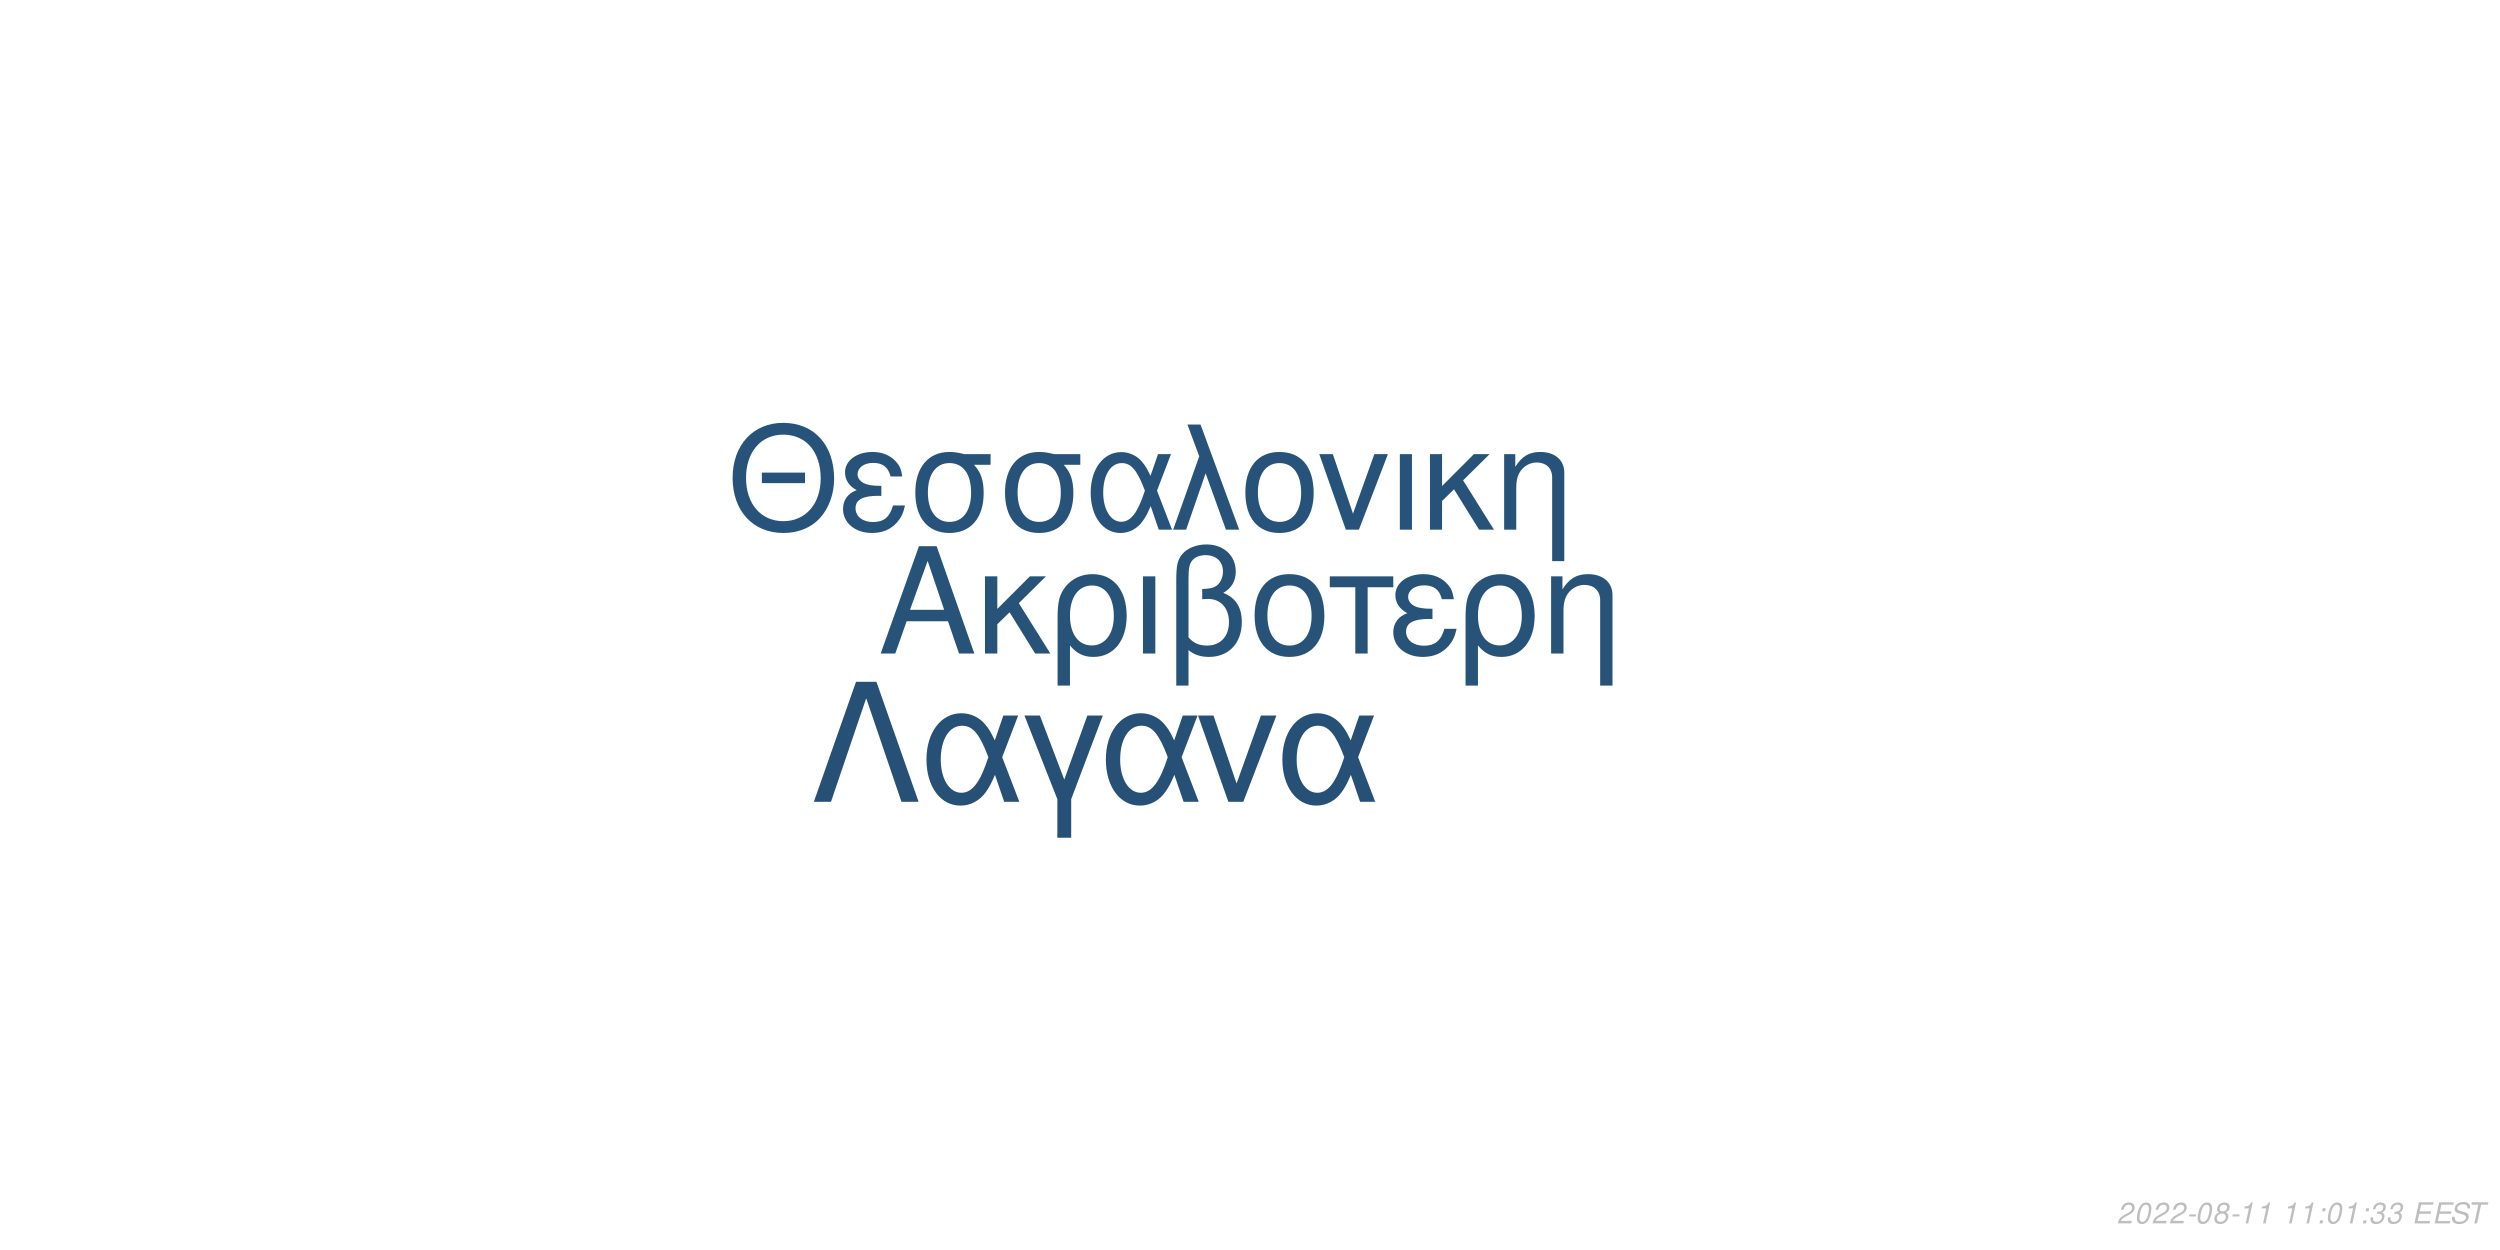
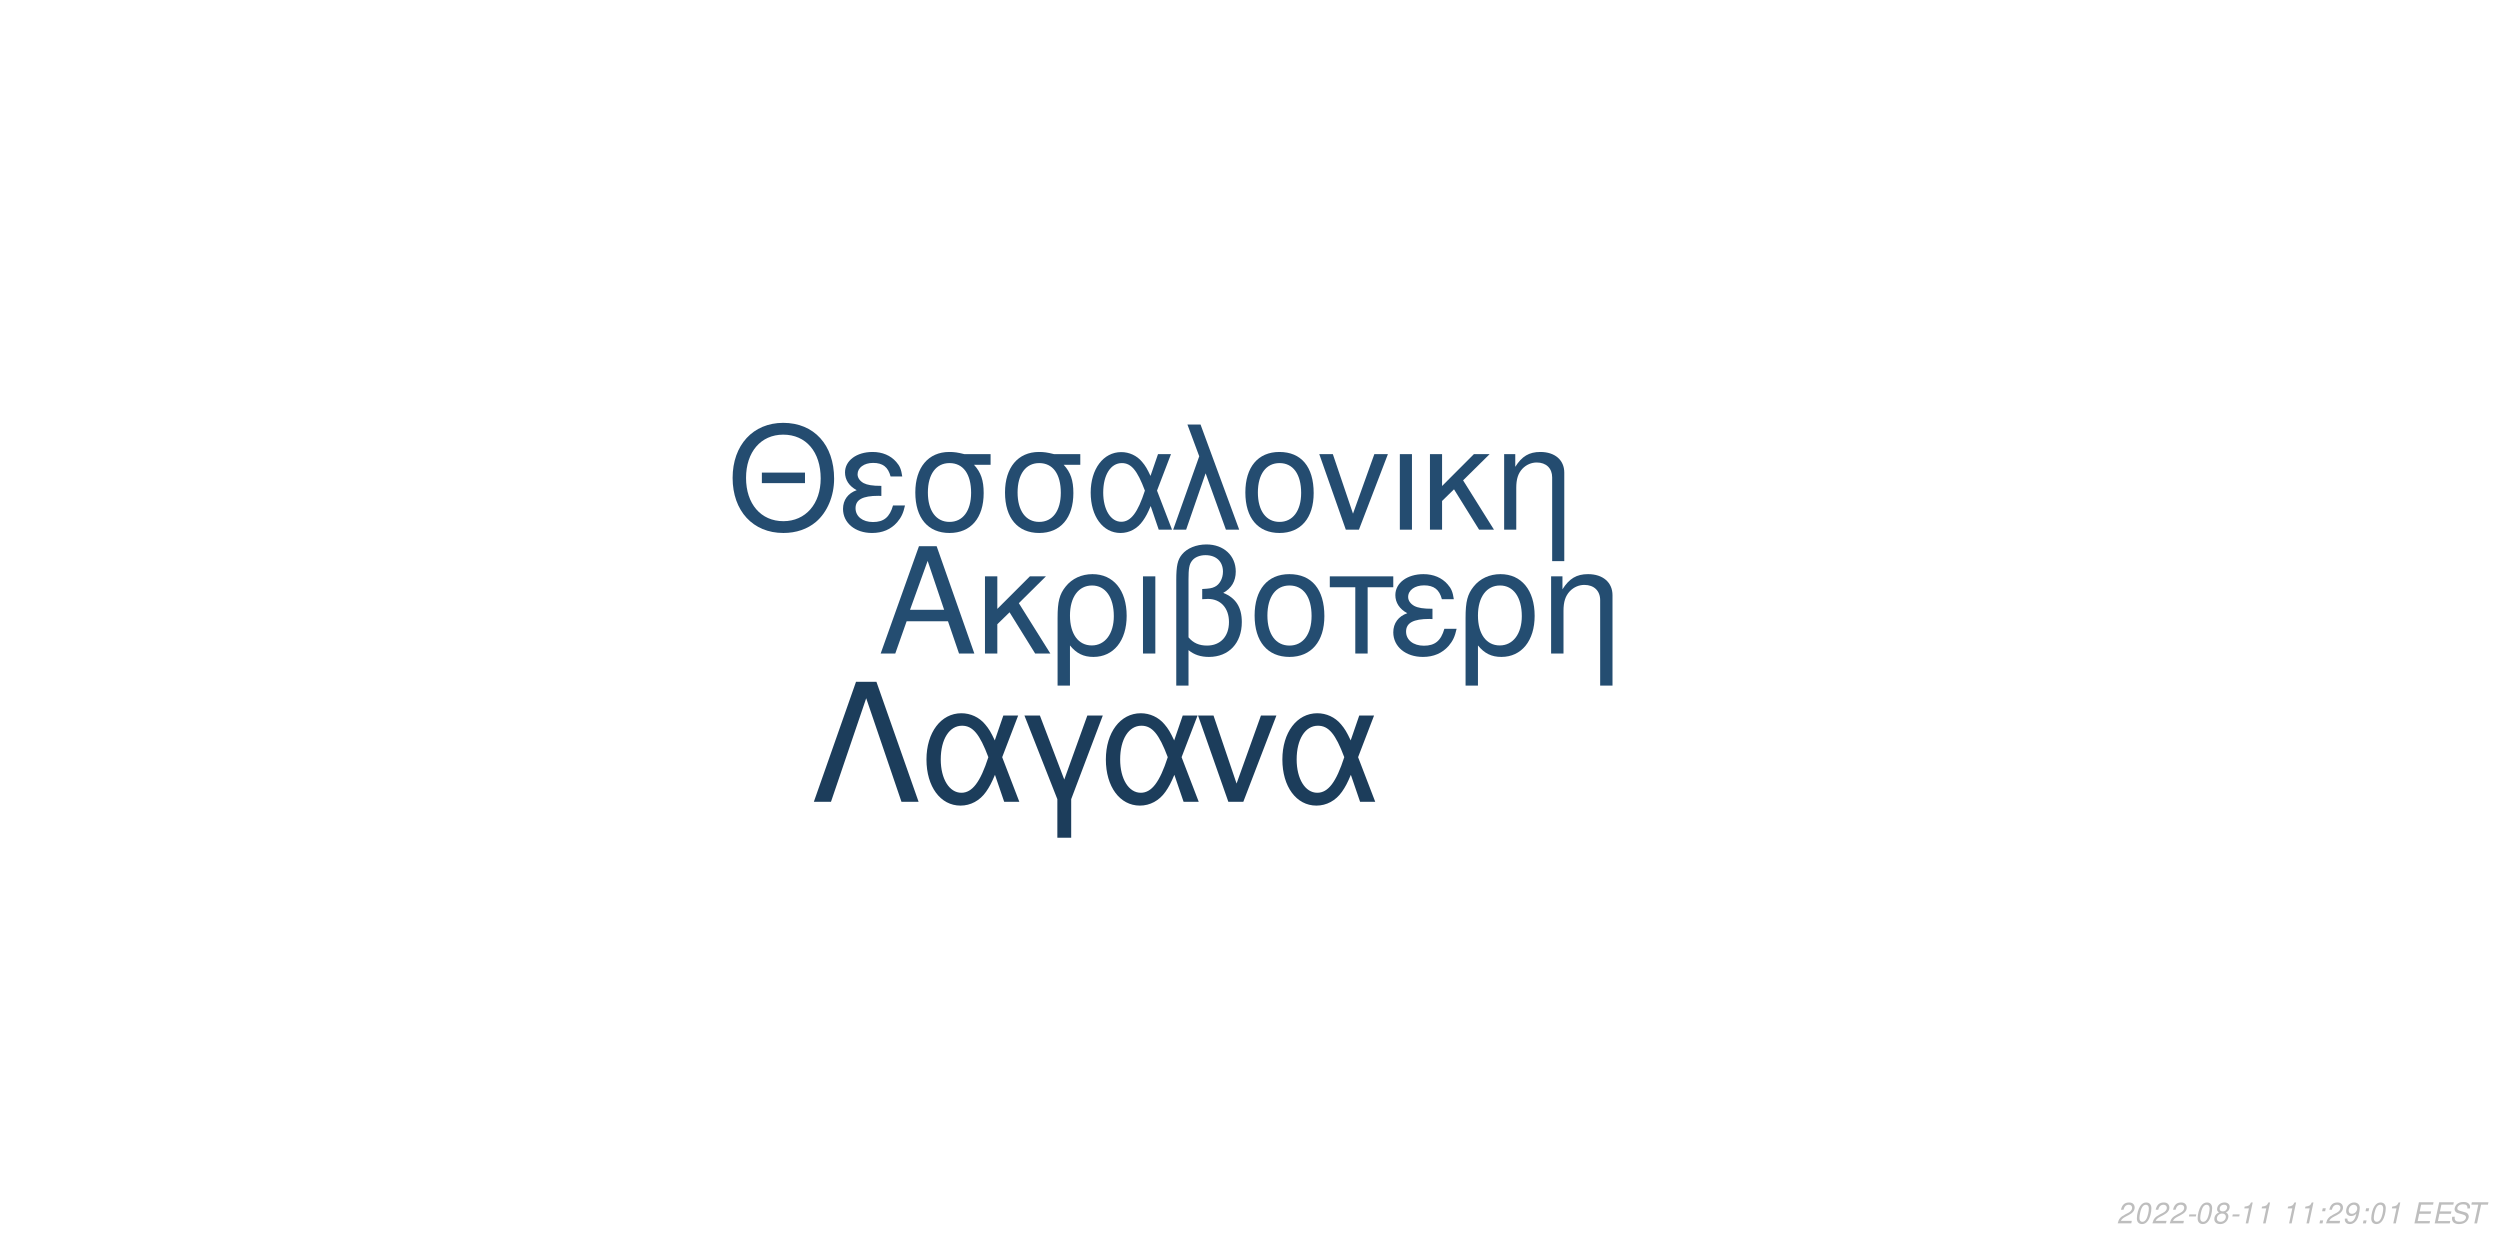
<svg xmlns="http://www.w3.org/2000/svg" xmlns:xlink="http://www.w3.org/1999/xlink" width="864pt" height="432pt" viewBox="0 0 864 432" version="1.1">
  <defs>
    <g>
      <symbol overflow="visible" id="glyph0-0">
        <path style="stroke:none;" d="" />
      </symbol>
      <symbol overflow="visible" id="glyph0-1">
        <path style="stroke:none;" d="M 24.125 -11.141 L 27.938 0 L 33.234 0 L 20.203 -37.094 L 14.094 -37.094 L 0.859 0 L 5.906 0 L 9.828 -11.141 Z M 22.797 -15.109 L 11 -15.109 L 17.094 -32.016 Z M 22.797 -15.109 " />
      </symbol>
      <symbol overflow="visible" id="glyph0-2">
        <path style="stroke:none;" d="M 7.172 -15.422 L 7.172 -26.672 L 2.906 -26.672 L 2.906 0 L 7.172 0 L 7.172 -10.125 L 11.406 -14.25 L 20.25 0 L 25.5 0 L 14.609 -17.406 L 23.969 -26.672 L 18.422 -26.672 Z M 7.172 -15.422 " />
      </symbol>
      <symbol overflow="visible" id="glyph0-3">
        <path style="stroke:none;" d="M 3 11.094 L 7.281 11.094 L 7.281 -2.797 C 9.516 -0.047 11.953 1.172 15.375 1.172 C 22.344 1.172 26.875 -4.422 26.875 -13.031 C 26.875 -21.891 22.297 -27.438 15.062 -27.438 C 11.297 -27.438 7.984 -25.906 5.797 -23.156 C 3.672 -20.516 3 -17.969 3 -12.359 Z M 14.906 -23.516 C 19.547 -23.516 22.438 -19.438 22.438 -12.922 C 22.438 -6.812 19.391 -2.797 14.812 -2.797 C 10.172 -2.797 7.281 -6.766 7.281 -13.125 C 7.281 -19.484 10.234 -23.516 14.906 -23.516 Z M 14.906 -23.516 " />
      </symbol>
      <symbol overflow="visible" id="glyph0-4">
        <path style="stroke:none;" d="M 3.516 0 L 7.781 0 L 7.781 -26.672 L 3.516 -26.672 Z M 3.516 0 " />
      </symbol>
      <symbol overflow="visible" id="glyph0-5">
        <path style="stroke:none;" d="M 4.016 11.094 L 8.25 11.094 L 8.25 -1.172 C 10.172 0.406 12.422 1.172 15.312 1.172 C 22.188 1.172 26.672 -3.609 26.672 -10.891 C 26.672 -15.984 24.578 -19.234 20.25 -20.969 C 23.109 -22.547 24.578 -25.031 24.578 -28.344 C 24.578 -33.844 20.406 -37.703 14.453 -37.703 C 10.938 -37.703 7.734 -36.391 6 -34.25 C 4.484 -32.422 4.016 -30.328 4.016 -25.391 Z M 8.25 -25.656 C 8.25 -29.359 8.5 -30.844 9.469 -32.062 C 10.375 -33.281 12.156 -34 14.094 -34 C 17.812 -34 20.156 -31.812 20.156 -28.297 C 20.156 -25.953 18.984 -23.812 17.297 -23.047 C 16.281 -22.547 15.469 -22.438 12.984 -22.297 L 12.984 -18.781 C 13.734 -18.828 14.344 -18.875 14.969 -18.875 C 19.344 -18.875 22.234 -15.719 22.234 -10.891 C 22.234 -5.906 19.281 -2.75 14.656 -2.75 C 11.953 -2.75 9.922 -3.609 8.25 -5.594 Z M 8.25 -25.656 " />
      </symbol>
      <symbol overflow="visible" id="glyph0-6">
        <path style="stroke:none;" d="M 14.094 -27.438 C 6.562 -27.438 2.094 -22.094 2.094 -13.125 C 2.094 -4.125 6.562 1.172 14.141 1.172 C 21.672 1.172 26.203 -4.172 26.203 -12.922 C 26.203 -22.188 21.828 -27.438 14.094 -27.438 Z M 14.141 -23.516 C 18.938 -23.516 21.781 -19.594 21.781 -12.984 C 21.781 -6.672 18.828 -2.75 14.141 -2.75 C 9.422 -2.75 6.516 -6.672 6.516 -13.125 C 6.516 -19.594 9.422 -23.516 14.141 -23.516 Z M 14.141 -23.516 " />
      </symbol>
      <symbol overflow="visible" id="glyph0-7">
        <path style="stroke:none;" d="M 7.891 0 L 12.156 0 L 12.156 -22.906 L 21.016 -22.906 L 21.016 -26.672 L -0.922 -26.672 L -0.922 -22.906 L 7.891 -22.906 Z M 7.891 0 " />
      </symbol>
      <symbol overflow="visible" id="glyph0-8">
        <path style="stroke:none;" d="M 14.562 -15.469 C 11.344 -15.469 9.562 -15.781 8.297 -16.438 C 6.922 -17.203 6.156 -18.328 6.156 -19.547 C 6.156 -21.891 8.453 -23.562 11.656 -23.562 C 15.062 -23.562 16.953 -22.094 17.812 -18.781 L 21.938 -18.781 C 21.578 -21.266 21.062 -22.5 19.797 -23.922 C 17.812 -26.203 14.906 -27.438 11.453 -27.438 C 5.797 -27.438 1.734 -24.375 1.734 -20.203 C 1.734 -17.609 3.156 -15.375 5.859 -13.938 C 2.797 -12.875 1.016 -10.484 1.016 -7.328 C 1.016 -2.391 5.297 1.172 11.25 1.172 C 14.969 1.172 17.906 -0.109 20.156 -2.641 C 21.578 -4.328 22.297 -5.797 22.906 -8.547 L 18.672 -8.547 C 17.5 -4.422 15.422 -2.703 11.609 -2.703 C 7.938 -2.703 5.438 -4.688 5.438 -7.578 C 5.438 -10.578 7.938 -11.953 13.484 -11.953 C 13.641 -11.953 14.094 -11.953 14.562 -11.906 Z M 14.562 -15.469 " />
      </symbol>
      <symbol overflow="visible" id="glyph0-9">
        <path style="stroke:none;" d="M 3.562 -26.672 L 3.562 0 L 7.844 0 L 7.844 -14.703 C 7.844 -17.906 8.5 -19.891 10.031 -21.531 C 11.406 -22.953 13.188 -23.719 15.062 -23.719 C 18.375 -23.719 20.516 -21.672 20.516 -18.469 L 20.516 11.094 L 24.781 11.094 L 24.781 -20.156 C 24.781 -24.578 21.469 -27.438 16.328 -27.438 C 12.359 -27.438 9.828 -25.906 7.484 -22.188 L 7.484 -26.672 Z M 3.562 -26.672 " />
      </symbol>
      <symbol overflow="visible" id="glyph1-0">
        <path style="stroke:none;" d="" />
      </symbol>
      <symbol overflow="visible" id="glyph1-1">
        <path style="stroke:none;" d="M 26.859 -19.734 L 11.953 -19.734 L 11.953 -16.094 L 26.859 -16.094 Z M 19.328 -36.922 C 8.922 -36.922 1.844 -29.25 1.844 -17.891 C 1.844 -6.484 8.875 1.141 19.391 1.141 C 23.812 1.141 27.703 -0.203 30.641 -2.688 C 34.578 -6.031 36.922 -11.656 36.922 -17.594 C 36.922 -29.297 30 -36.922 19.328 -36.922 Z M 19.328 -32.844 C 27.203 -32.844 32.281 -26.906 32.281 -17.688 C 32.281 -8.922 27.062 -2.938 19.391 -2.938 C 11.609 -2.938 6.484 -8.922 6.484 -17.891 C 6.484 -26.859 11.609 -32.844 19.328 -32.844 Z M 19.328 -32.844 " />
      </symbol>
      <symbol overflow="visible" id="glyph1-2">
        <path style="stroke:none;" d="M 14.25 -15.141 C 11.109 -15.141 9.375 -15.453 8.125 -16.094 C 6.781 -16.844 6.031 -17.938 6.031 -19.141 C 6.031 -21.422 8.266 -23.078 11.406 -23.078 C 14.75 -23.078 16.594 -21.625 17.438 -18.391 L 21.469 -18.391 C 21.125 -20.828 20.625 -22.031 19.391 -23.422 C 17.438 -25.656 14.594 -26.859 11.219 -26.859 C 5.688 -26.859 1.688 -23.875 1.688 -19.781 C 1.688 -17.234 3.094 -15.047 5.734 -13.656 C 2.734 -12.609 1 -10.266 1 -7.172 C 1 -2.344 5.188 1.141 11.016 1.141 C 14.656 1.141 17.547 -0.094 19.734 -2.594 C 21.125 -4.234 21.828 -5.688 22.422 -8.375 L 18.281 -8.375 C 17.141 -4.328 15.094 -2.641 11.359 -2.641 C 7.766 -2.641 5.328 -4.578 5.328 -7.422 C 5.328 -10.359 7.766 -11.703 13.203 -11.703 C 13.359 -11.703 13.797 -11.703 14.25 -11.656 Z M 14.25 -15.141 " />
      </symbol>
      <symbol overflow="visible" id="glyph1-3">
        <path style="stroke:none;" d="M 29 -26.109 L 19.938 -26.109 C 17.594 -26.703 16.438 -26.859 14.703 -26.859 C 7.469 -26.859 2.984 -21.469 2.984 -12.859 C 2.984 -4.031 7.375 1.141 14.797 1.141 C 22.172 1.141 26.609 -4.078 26.609 -12.656 C 26.609 -17.047 25.656 -19.828 23.266 -22.422 L 29 -22.422 Z M 14.797 -23.016 C 19.531 -23.016 22.266 -19.234 22.266 -12.75 C 22.266 -6.531 19.438 -2.688 14.797 -2.688 C 10.172 -2.688 7.328 -6.531 7.328 -12.859 C 7.328 -19.188 10.172 -23.016 14.797 -23.016 Z M 14.797 -23.016 " />
      </symbol>
      <symbol overflow="visible" id="glyph1-4">
        <path style="stroke:none;" d="M 29.344 -26.109 L 24.859 -26.109 L 22.266 -18.578 C 21.125 -21.031 20.484 -22.125 19.328 -23.469 C 17.547 -25.609 14.906 -26.812 12.156 -26.812 C 5.984 -26.812 1.594 -20.984 1.594 -12.812 C 1.594 -4.578 5.828 1.141 11.906 1.141 C 14.953 1.141 17.734 -0.344 19.625 -3.047 C 20.672 -4.531 21.281 -5.688 22.328 -8.172 L 25.109 0 L 29.703 0 L 24.516 -13.5 Z M 20.328 -13.5 C 17.891 -5.922 15.453 -2.734 12.156 -2.734 C 8.516 -2.734 5.922 -6.922 5.922 -12.812 C 5.922 -18.938 8.516 -23.016 12.359 -23.016 C 15.594 -23.016 17.688 -20.531 20.328 -13.5 Z M 20.328 -13.5 " />
      </symbol>
      <symbol overflow="visible" id="glyph1-5">
        <path style="stroke:none;" d="M 1.094 0 L 5.578 0 L 12.312 -19.484 L 19.328 0 L 23.922 0 L 10.562 -36.328 L 6.031 -36.328 L 10.109 -25.359 Z M 1.094 0 " />
      </symbol>
      <symbol overflow="visible" id="glyph1-6">
        <path style="stroke:none;" d="M 13.797 -26.859 C 6.422 -26.859 2.047 -21.625 2.047 -12.859 C 2.047 -4.031 6.422 1.141 13.859 1.141 C 21.234 1.141 25.656 -4.078 25.656 -12.656 C 25.656 -21.719 21.375 -26.859 13.797 -26.859 Z M 13.859 -23.016 C 18.531 -23.016 21.328 -19.188 21.328 -12.703 C 21.328 -6.531 18.438 -2.688 13.859 -2.688 C 9.219 -2.688 6.375 -6.531 6.375 -12.859 C 6.375 -19.188 9.219 -23.016 13.859 -23.016 Z M 13.859 -23.016 " />
      </symbol>
      <symbol overflow="visible" id="glyph1-7">
        <path style="stroke:none;" d="M 14.297 0 L 24.312 -26.109 L 19.625 -26.109 L 12.25 -5.531 L 5.281 -26.109 L 0.594 -26.109 L 9.766 0 Z M 14.297 0 " />
      </symbol>
      <symbol overflow="visible" id="glyph1-8">
        <path style="stroke:none;" d="M 3.438 0 L 7.625 0 L 7.625 -26.109 L 3.438 -26.109 Z M 3.438 0 " />
      </symbol>
      <symbol overflow="visible" id="glyph1-9">
        <path style="stroke:none;" d="M 7.031 -15.094 L 7.031 -26.109 L 2.844 -26.109 L 2.844 0 L 7.031 0 L 7.031 -9.922 L 11.156 -13.953 L 19.828 0 L 24.969 0 L 14.297 -17.047 L 23.469 -26.109 L 18.031 -26.109 Z M 7.031 -15.094 " />
      </symbol>
      <symbol overflow="visible" id="glyph1-10">
        <path style="stroke:none;" d="M 3.484 -26.109 L 3.484 0 L 7.672 0 L 7.672 -14.406 C 7.672 -17.547 8.328 -19.484 9.812 -21.078 C 11.156 -22.469 12.906 -23.219 14.75 -23.219 C 17.984 -23.219 20.078 -21.234 20.078 -18.094 L 20.078 10.859 L 24.266 10.859 L 24.266 -19.734 C 24.266 -24.062 21.031 -26.859 16 -26.859 C 12.109 -26.859 9.609 -25.359 7.328 -21.719 L 7.328 -26.109 Z M 3.484 -26.109 " />
      </symbol>
      <symbol overflow="visible" id="glyph2-0">
        <path style="stroke:none;" d="" />
      </symbol>
      <symbol overflow="visible" id="glyph2-1">
        <path style="stroke:none;" d="M 22.531 -41.484 L 15.484 -41.484 L 0.906 0 L 6.828 0 L 19 -35.797 L 31.188 0 L 37.109 0 Z M 22.531 -41.484 " />
      </symbol>
      <symbol overflow="visible" id="glyph2-2">
        <path style="stroke:none;" d="M 33.516 -29.812 L 28.391 -29.812 L 25.438 -21.219 C 24.125 -24.016 23.391 -25.266 22.078 -26.797 C 20.031 -29.25 17.016 -30.609 13.891 -30.609 C 6.828 -30.609 1.828 -23.953 1.828 -14.625 C 1.828 -5.234 6.656 1.312 13.594 1.312 C 17.078 1.312 20.266 -0.391 22.422 -3.469 C 23.609 -5.172 24.297 -6.484 25.5 -9.328 L 28.688 0 L 33.922 0 L 28 -15.422 Z M 23.219 -15.422 C 20.422 -6.766 17.641 -3.125 13.891 -3.125 C 9.734 -3.125 6.766 -7.906 6.766 -14.625 C 6.766 -21.625 9.734 -26.297 14.109 -26.297 C 17.812 -26.297 20.203 -23.453 23.219 -15.422 Z M 23.219 -15.422 " />
      </symbol>
      <symbol overflow="visible" id="glyph2-3">
        <path style="stroke:none;" d="M 12.062 12.406 L 16.844 12.406 L 16.844 -0.906 L 27.766 -29.812 L 22.422 -29.812 L 14.453 -7.688 L 6.031 -29.812 L 0.688 -29.812 L 12.062 -0.906 Z M 12.062 12.406 " />
      </symbol>
      <symbol overflow="visible" id="glyph2-4">
        <path style="stroke:none;" d="M 16.328 0 L 27.766 -29.812 L 22.422 -29.812 L 14 -6.312 L 6.031 -29.812 L 0.688 -29.812 L 11.156 0 Z M 16.328 0 " />
      </symbol>
      <symbol overflow="visible" id="glyph3-0">
        <path style="stroke:none;" d="" />
      </symbol>
      <symbol overflow="visible" id="glyph3-1">
        <path style="stroke:none;" d="M 5.234 -0.875 L 1.469 -0.875 C 1.641 -1.375 2.203 -1.891 3.109 -2.344 L 4.234 -2.938 C 5.562 -3.625 6.219 -4.469 6.219 -5.484 C 6.219 -5.938 6.062 -6.359 5.797 -6.656 C 5.469 -7.047 4.984 -7.234 4.312 -7.234 C 2.766 -7.234 1.891 -6.453 1.484 -4.734 L 2.375 -4.734 C 2.484 -5.188 2.609 -5.484 2.797 -5.75 C 3.094 -6.203 3.609 -6.453 4.188 -6.453 C 4.891 -6.453 5.344 -6.031 5.344 -5.375 C 5.344 -4.703 4.859 -4.094 4.016 -3.656 L 2.984 -3.125 C 1.234 -2.188 0.797 -1.656 0.344 -0.016 L 5.047 -0.016 Z M 5.234 -0.875 " />
      </symbol>
      <symbol overflow="visible" id="glyph3-2">
        <path style="stroke:none;" d="M 4.203 -7.234 C 3.375 -7.234 2.688 -6.812 2.125 -5.984 C 1.484 -5.047 0.984 -3.188 0.984 -1.734 C 0.984 -1.109 1.172 -0.562 1.484 -0.266 C 1.797 0.047 2.281 0.234 2.766 0.234 C 3.625 0.234 4.281 -0.156 4.859 -1.016 C 5.516 -1.953 6 -3.797 6 -5.266 C 6 -6.5 5.328 -7.234 4.203 -7.234 Z M 4.094 -6.453 C 4.734 -6.453 5.125 -5.984 5.125 -5.156 C 5.125 -4.203 4.781 -2.625 4.406 -1.812 C 3.984 -0.938 3.516 -0.547 2.875 -0.547 C 2.25 -0.547 1.875 -1.031 1.875 -1.828 C 1.875 -2.797 2.203 -4.344 2.594 -5.203 C 2.984 -6.047 3.453 -6.453 4.094 -6.453 Z M 4.094 -6.453 " />
      </symbol>
      <symbol overflow="visible" id="glyph3-3">
        <path style="stroke:none;" d="M 3.516 -3.125 L 1.125 -3.125 L 0.969 -2.406 L 3.359 -2.406 Z M 3.516 -3.125 " />
      </symbol>
      <symbol overflow="visible" id="glyph3-4">
        <path style="stroke:none;" d="M 4.766 -3.797 C 5.078 -3.969 5.234 -4.078 5.438 -4.234 C 5.812 -4.594 6.062 -5.172 6.062 -5.734 C 6.062 -6.625 5.344 -7.234 4.266 -7.234 C 2.812 -7.234 1.703 -6.219 1.703 -4.875 C 1.703 -4.406 1.875 -4.125 2.359 -3.812 C 1.297 -3.312 0.75 -2.516 0.75 -1.469 C 0.75 -0.438 1.547 0.234 2.812 0.234 C 3.656 0.234 4.359 -0.094 4.938 -0.734 C 5.359 -1.234 5.609 -1.859 5.609 -2.438 C 5.609 -3.047 5.312 -3.516 4.766 -3.797 Z M 4.109 -6.453 C 4.797 -6.453 5.188 -6.125 5.188 -5.578 C 5.188 -5.266 5.062 -4.922 4.859 -4.672 C 4.562 -4.312 4.188 -4.156 3.656 -4.156 C 2.984 -4.156 2.594 -4.453 2.594 -4.984 C 2.594 -5.859 3.203 -6.453 4.109 -6.453 Z M 3.453 -3.406 C 4.234 -3.406 4.734 -2.984 4.734 -2.312 C 4.734 -1.312 3.922 -0.547 2.875 -0.547 C 2.125 -0.547 1.625 -0.969 1.625 -1.625 C 1.625 -2.609 2.438 -3.406 3.453 -3.406 Z M 3.453 -3.406 " />
      </symbol>
      <symbol overflow="visible" id="glyph3-5">
        <path style="stroke:none;" d="M 3.703 -5.188 L 2.594 0 L 3.469 0 L 5.016 -7.234 L 4.438 -7.234 C 3.906 -6.156 3.688 -6.016 2.234 -5.812 L 2.109 -5.188 Z M 3.703 -5.188 " />
      </symbol>
      <symbol overflow="visible" id="glyph3-6">
        <path style="stroke:none;" d="" />
      </symbol>
      <symbol overflow="visible" id="glyph3-7">
        <path style="stroke:none;" d="M 2.359 -1.031 L 1.312 -1.031 L 1.094 0 L 2.141 0 Z M 3.266 -5.234 L 2.219 -5.234 L 2 -4.203 L 3.047 -4.203 Z M 3.266 -5.234 " />
      </symbol>
      <symbol overflow="visible" id="glyph3-8">
-         <path style="stroke:none;" d="M 2.922 -3.312 C 3.125 -3.344 3.234 -3.344 3.375 -3.344 C 4.203 -3.344 4.688 -3 4.688 -2.406 C 4.688 -1.312 3.906 -0.547 2.781 -0.547 C 2.047 -0.547 1.594 -0.938 1.594 -1.562 C 1.594 -1.719 1.609 -1.844 1.656 -2.094 L 0.766 -2.094 C 0.734 -1.797 0.719 -1.641 0.719 -1.469 C 0.719 -0.375 1.406 0.234 2.641 0.234 C 3.547 0.234 4.297 -0.078 4.812 -0.656 C 5.266 -1.156 5.562 -1.875 5.562 -2.547 C 5.562 -3.125 5.344 -3.453 4.797 -3.734 C 5.641 -4.234 6.016 -4.844 6.016 -5.734 C 6.016 -6.656 5.312 -7.234 4.203 -7.234 C 3.375 -7.234 2.672 -6.938 2.188 -6.375 C 1.891 -6.031 1.703 -5.641 1.516 -4.906 L 2.391 -4.906 C 2.5 -5.359 2.594 -5.594 2.734 -5.812 C 3.047 -6.234 3.516 -6.453 4.078 -6.453 C 4.734 -6.453 5.141 -6.125 5.141 -5.578 C 5.141 -5.188 5.016 -4.797 4.797 -4.547 C 4.516 -4.234 4 -4.062 3.266 -4.062 L 3.078 -4.062 Z M 2.922 -3.312 " />
+         <path style="stroke:none;" d="M 0.844 -1.656 C 0.844 -1.547 0.844 -1.438 0.844 -1.375 C 0.844 -0.406 1.531 0.234 2.578 0.234 C 3.203 0.234 3.766 0.016 4.297 -0.438 C 4.938 -1 5.312 -1.656 5.594 -2.719 C 5.844 -3.672 6.016 -4.766 6.016 -5.375 C 6.016 -5.844 5.844 -6.328 5.547 -6.656 C 5.203 -7.031 4.703 -7.234 4.062 -7.234 C 2.516 -7.234 1.297 -5.938 1.297 -4.266 C 1.297 -3.203 1.984 -2.547 3.047 -2.547 C 3.484 -2.547 3.953 -2.672 4.281 -2.891 C 4.406 -2.984 4.547 -3.078 4.828 -3.344 C 4.438 -1.484 3.703 -0.547 2.703 -0.547 C 2.109 -0.547 1.719 -0.938 1.719 -1.547 L 1.719 -1.656 Z M 3.953 -6.453 C 4.625 -6.453 5.141 -5.953 5.141 -5.281 C 5.141 -4.188 4.312 -3.312 3.297 -3.312 C 2.594 -3.312 2.172 -3.734 2.172 -4.453 C 2.172 -5.562 2.984 -6.453 3.953 -6.453 Z M 3.953 -6.453 " />
      </symbol>
      <symbol overflow="visible" id="glyph3-9">
        <path style="stroke:none;" d="M 2.547 -3.312 L 6.5 -3.312 L 6.688 -4.141 L 2.719 -4.141 L 3.219 -6.469 L 7.344 -6.469 L 7.516 -7.297 L 2.453 -7.297 L 0.906 0 L 6.125 0 L 6.297 -0.812 L 2.016 -0.812 Z M 2.547 -3.312 " />
      </symbol>
      <symbol overflow="visible" id="glyph3-10">
        <path style="stroke:none;" d="M 7.062 -5.156 C 7.125 -5.438 7.141 -5.562 7.141 -5.703 C 7.141 -6.156 6.938 -6.594 6.594 -6.891 C 6.188 -7.25 5.656 -7.406 4.875 -7.406 C 3.844 -7.406 3.047 -7.125 2.5 -6.562 C 2.094 -6.141 1.781 -5.438 1.781 -4.922 C 1.781 -4.297 2.219 -3.766 2.891 -3.562 L 4.594 -3.094 C 5.406 -2.859 5.734 -2.578 5.734 -2.094 C 5.734 -1.781 5.547 -1.406 5.266 -1.141 C 4.844 -0.766 4.266 -0.578 3.453 -0.578 C 2.328 -0.578 1.812 -0.984 1.812 -1.906 C 1.812 -2.047 1.812 -2.125 1.844 -2.312 L 0.984 -2.312 C 0.906 -2.062 0.891 -1.906 0.891 -1.688 C 0.891 -0.484 1.797 0.234 3.297 0.234 C 4.359 0.234 5.234 -0.062 5.812 -0.609 C 6.344 -1.078 6.688 -1.797 6.688 -2.375 C 6.688 -2.641 6.609 -2.906 6.453 -3.156 C 6.234 -3.5 5.938 -3.703 5.469 -3.828 L 3.75 -4.312 C 2.984 -4.547 2.734 -4.734 2.734 -5.188 C 2.734 -5.547 2.875 -5.844 3.188 -6.109 C 3.547 -6.438 4.031 -6.594 4.703 -6.594 C 5.266 -6.594 5.688 -6.484 5.906 -6.297 C 6.094 -6.125 6.219 -5.797 6.219 -5.516 C 6.219 -5.422 6.203 -5.344 6.188 -5.156 Z M 7.062 -5.156 " />
      </symbol>
      <symbol overflow="visible" id="glyph3-11">
        <path style="stroke:none;" d="M 4.938 -6.469 L 7.312 -6.469 L 7.484 -7.297 L 1.75 -7.297 L 1.578 -6.469 L 3.984 -6.469 L 2.609 0 L 3.547 0 Z M 4.938 -6.469 " />
      </symbol>
    </g>
  </defs>
  <g id="surface1">
    <rect x="0" y="0" width="864" height="432" style="fill:rgb(100%,100%,100%);fill-opacity:1;stroke:none;" />
-     <g style="fill:rgb(15.294%,32.549%,47.451%);fill-opacity:1;">
+     <g style="fill:rgb(14.118%,30.196%,44.314%);fill-opacity:1;">
      <use xlink:href="#glyph0-1" x="303.5" y="225.861" />
      <use xlink:href="#glyph0-2" x="337.5" y="225.861" />
      <use xlink:href="#glyph0-3" x="362.5" y="225.861" />
      <use xlink:href="#glyph0-4" x="391.5" y="225.861" />
      <use xlink:href="#glyph0-5" x="402.5" y="225.861" />
      <use xlink:href="#glyph0-6" x="431.5" y="225.861" />
      <use xlink:href="#glyph0-7" x="460.5" y="225.861" />
      <use xlink:href="#glyph0-8" x="480.5" y="225.861" />
      <use xlink:href="#glyph0-3" x="503.5" y="225.861" />
      <use xlink:href="#glyph0-9" x="532.5" y="225.861" />
    </g>
-     <g style="fill:rgb(15.294%,32.549%,47.843%);fill-opacity:1;">
+     <g style="fill:rgb(14.118%,29.804%,43.922%);fill-opacity:1;">
      <use xlink:href="#glyph1-1" x="251.348" y="183.058" />
      <use xlink:href="#glyph1-2" x="290.348" y="183.058" />
      <use xlink:href="#glyph1-3" x="313.348" y="183.058" />
      <use xlink:href="#glyph1-3" x="344.348" y="183.058" />
      <use xlink:href="#glyph1-4" x="375.348" y="183.058" />
      <use xlink:href="#glyph1-5" x="404.348" y="183.058" />
      <use xlink:href="#glyph1-6" x="428.348" y="183.058" />
      <use xlink:href="#glyph1-7" x="455.348" y="183.058" />
      <use xlink:href="#glyph1-8" x="480.348" y="183.058" />
      <use xlink:href="#glyph1-9" x="491.348" y="183.058" />
      <use xlink:href="#glyph1-10" x="516.348" y="183.058" />
    </g>
-     <g style="fill:rgb(14.902%,31.373%,45.882%);fill-opacity:1;">
+     <g style="fill:rgb(10.98%,23.922%,35.686%);fill-opacity:1;">
      <use xlink:href="#glyph2-1" x="280.359" y="277.105" />
      <use xlink:href="#glyph2-2" x="318.359" y="277.105" />
      <use xlink:href="#glyph2-3" x="353.359" y="277.105" />
      <use xlink:href="#glyph2-2" x="380.359" y="277.105" />
      <use xlink:href="#glyph2-4" x="413.359" y="277.105" />
      <use xlink:href="#glyph2-2" x="441.359" y="277.105" />
    </g>
    <g style="fill:rgb(74.51%,74.51%,74.51%);fill-opacity:1;">
      <use xlink:href="#glyph3-1" x="731.52" y="422.81" />
      <use xlink:href="#glyph3-2" x="737.52" y="422.81" />
      <use xlink:href="#glyph3-1" x="743.52" y="422.81" />
      <use xlink:href="#glyph3-1" x="749.52" y="422.81" />
      <use xlink:href="#glyph3-3" x="755.52" y="422.81" />
      <use xlink:href="#glyph3-2" x="758.52" y="422.81" />
      <use xlink:href="#glyph3-4" x="764.52" y="422.81" />
      <use xlink:href="#glyph3-3" x="770.52" y="422.81" />
      <use xlink:href="#glyph3-5" x="773.52" y="422.81" />
      <use xlink:href="#glyph3-5" x="779.52" y="422.81" />
      <use xlink:href="#glyph3-6" x="785.52" y="422.81" />
      <use xlink:href="#glyph3-5" x="788.52" y="422.81" />
      <use xlink:href="#glyph3-5" x="794.52" y="422.81" />
      <use xlink:href="#glyph3-7" x="800.52" y="422.81" />
-       <use xlink:href="#glyph3-2" x="803.52" y="422.81" />
-       <use xlink:href="#glyph3-5" x="809.52" y="422.81" />
+       <use xlink:href="#glyph3-1" x="803.52" y="422.81" />
+       <use xlink:href="#glyph3-8" x="809.52" y="422.81" />
      <use xlink:href="#glyph3-7" x="815.52" y="422.81" />
-       <use xlink:href="#glyph3-8" x="818.52" y="422.81" />
-       <use xlink:href="#glyph3-8" x="824.52" y="422.81" />
+       <use xlink:href="#glyph3-2" x="818.52" y="422.81" />
+       <use xlink:href="#glyph3-5" x="824.52" y="422.81" />
      <use xlink:href="#glyph3-6" x="830.52" y="422.81" />
      <use xlink:href="#glyph3-9" x="833.52" y="422.81" />
      <use xlink:href="#glyph3-9" x="840.52" y="422.81" />
      <use xlink:href="#glyph3-10" x="846.52" y="422.81" />
      <use xlink:href="#glyph3-11" x="852.52" y="422.81" />
    </g>
  </g>
</svg>
